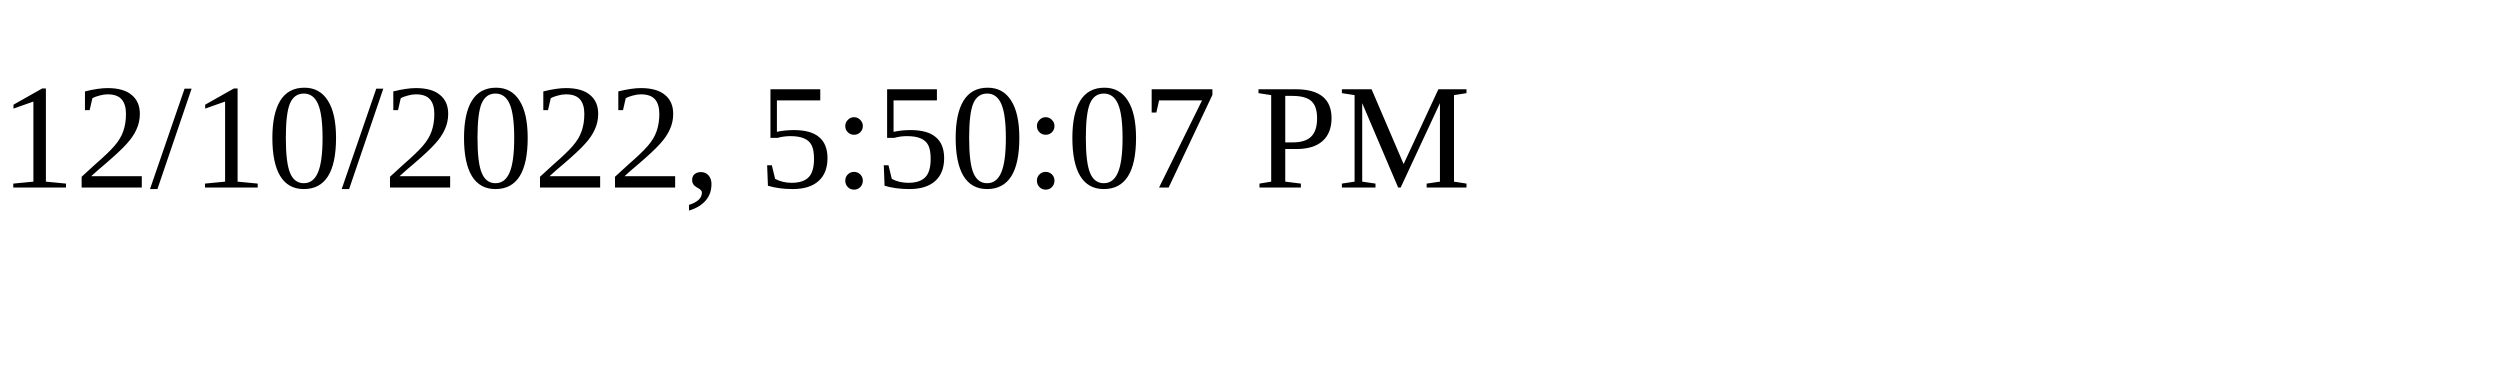
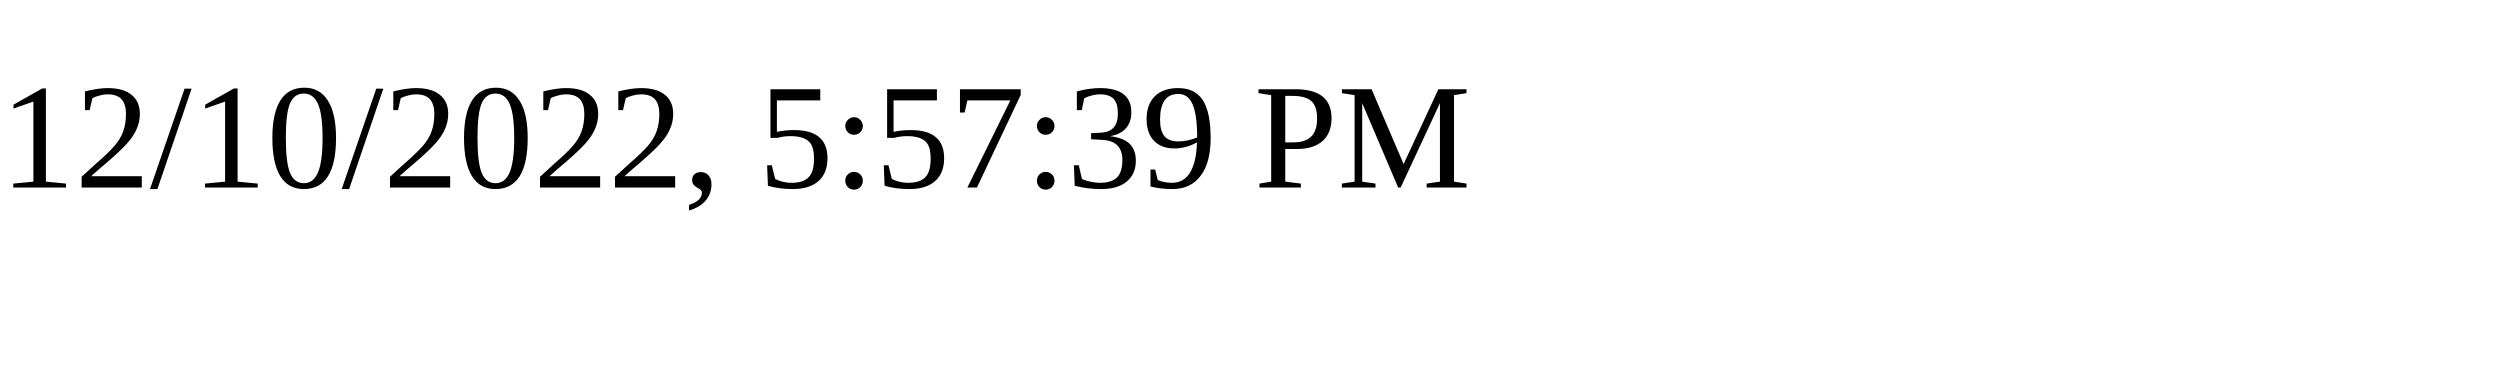
<svg xmlns="http://www.w3.org/2000/svg" height="30" width="200">
-   <text x="0" y="15">12/10/2022, 5:50:07 PM</text>
+   <text x="0" y="15">12/10/2022, 5:57:39 PM</text>
</svg>
